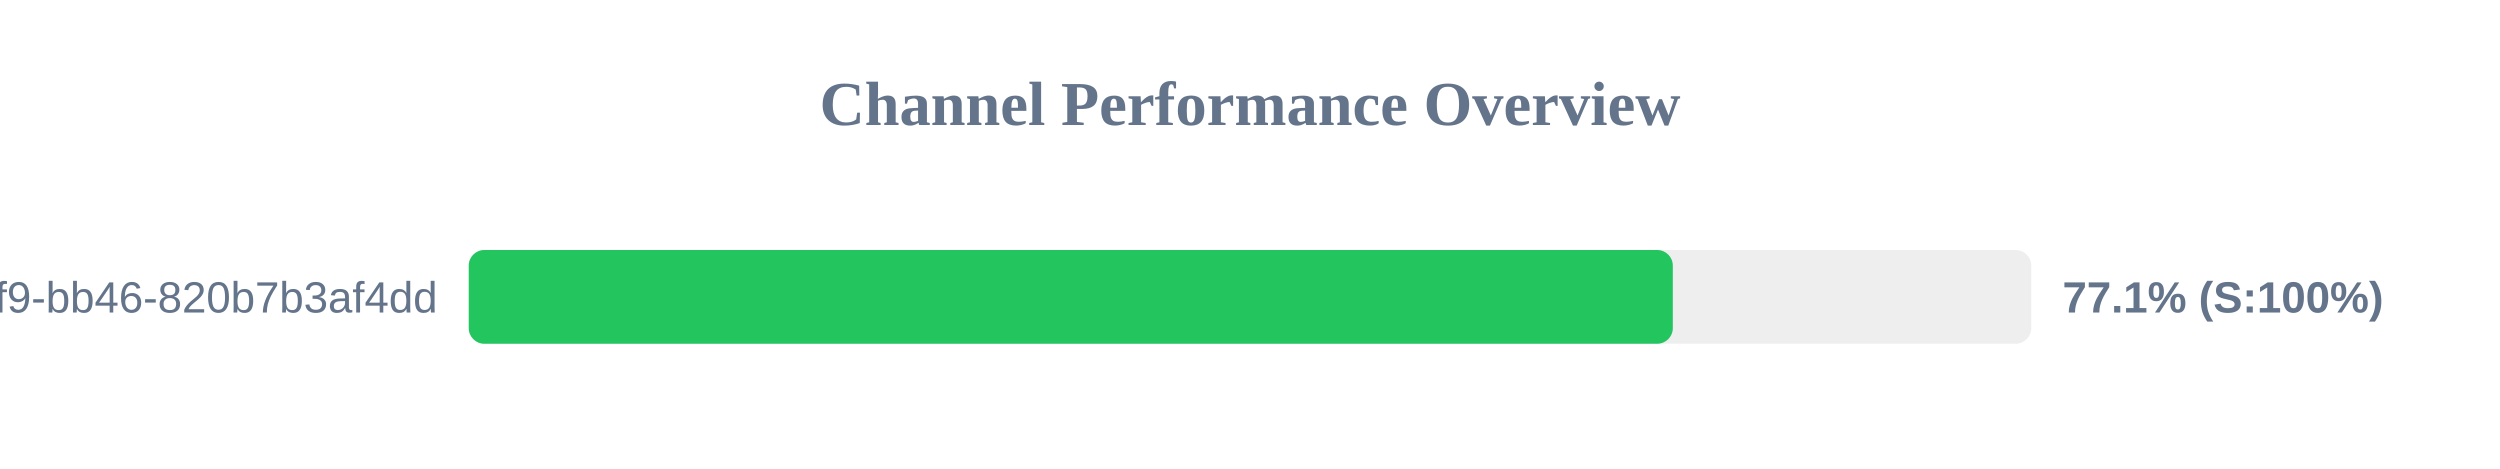
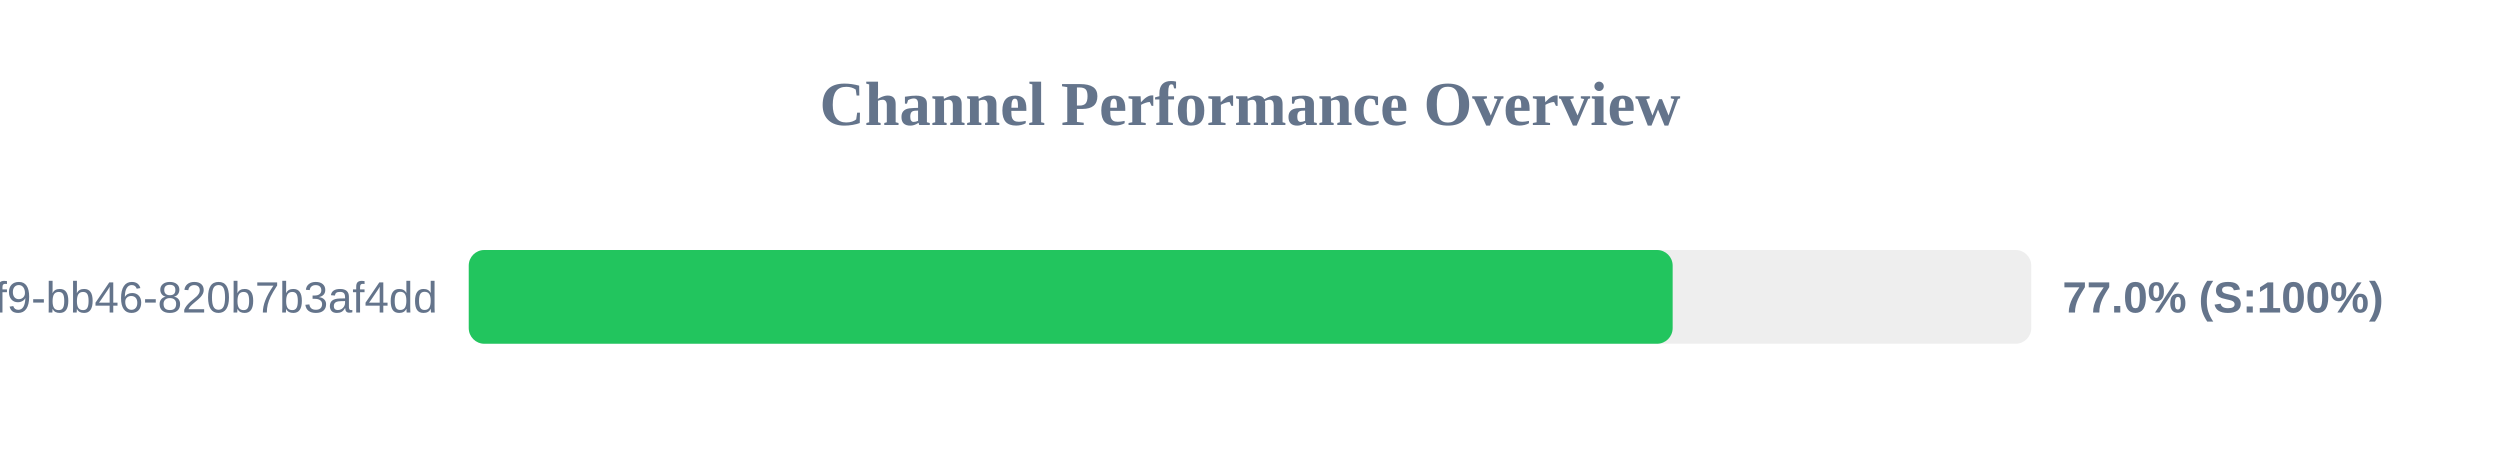
<svg xmlns="http://www.w3.org/2000/svg" width="800" height="150" version="1.1">
  <style>
        .row { font: 14px Arial; fill: #64748b; }
        .score { font: bold 14px Arial; fill: #64748b; }
    </style>
  <text x="400" y="40" text-anchor="middle" font-size="20px" font-weight="bold" fill="#64748b">Channel Performance Overview</text>
  <rect x="150" y="80" width="500" height="30" fill="#eee" rx="5" />
-   <rect x="150" y="80" width="385.3" height="30" fill="#22c55e" rx="5" />
+   <rect x="150" y="80" width="385.25" height="30" fill="#22c55e" rx="5" />
  <text x="140" y="100" text-anchor="end" class="row">?uuid=80b2ac81-ba69-41f9-bb46-820b7b3af4dd</text>
-   <text x="660" y="100" text-anchor="start" class="score">77.1% (S:100%)</text>
+   <text x="660" y="100" text-anchor="start" class="score">77.0% (S:100%)</text>
</svg>
